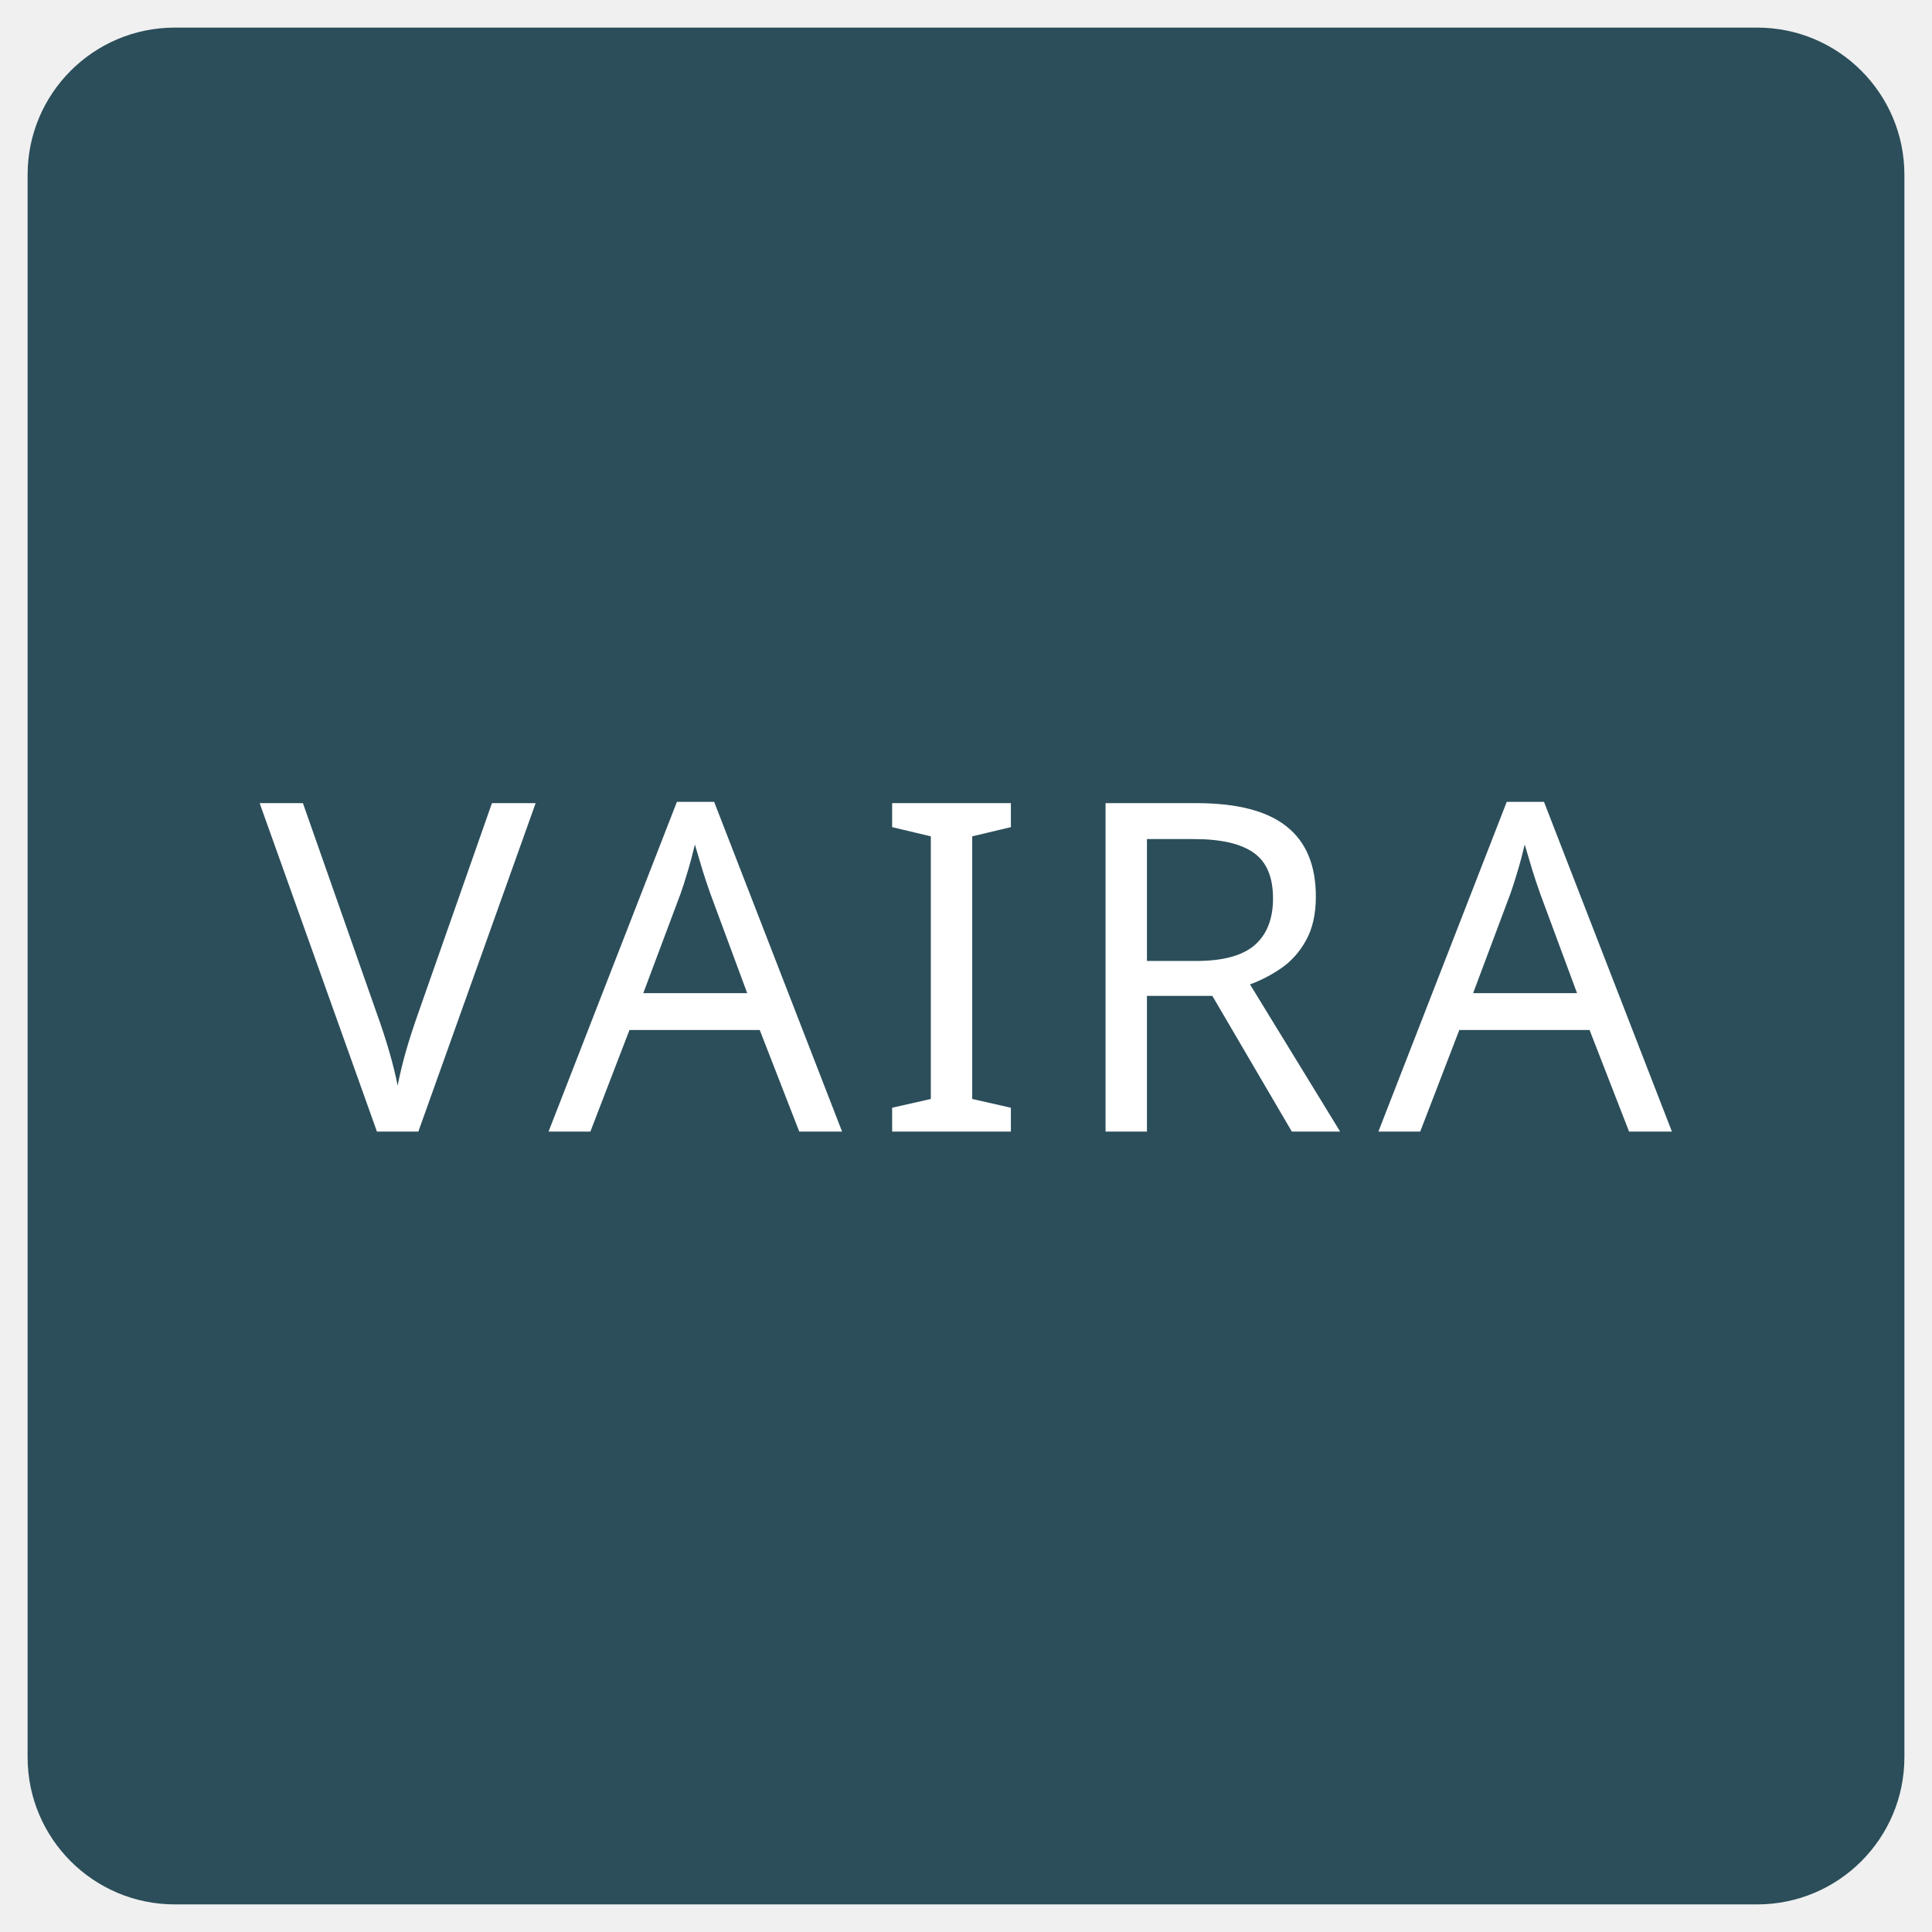
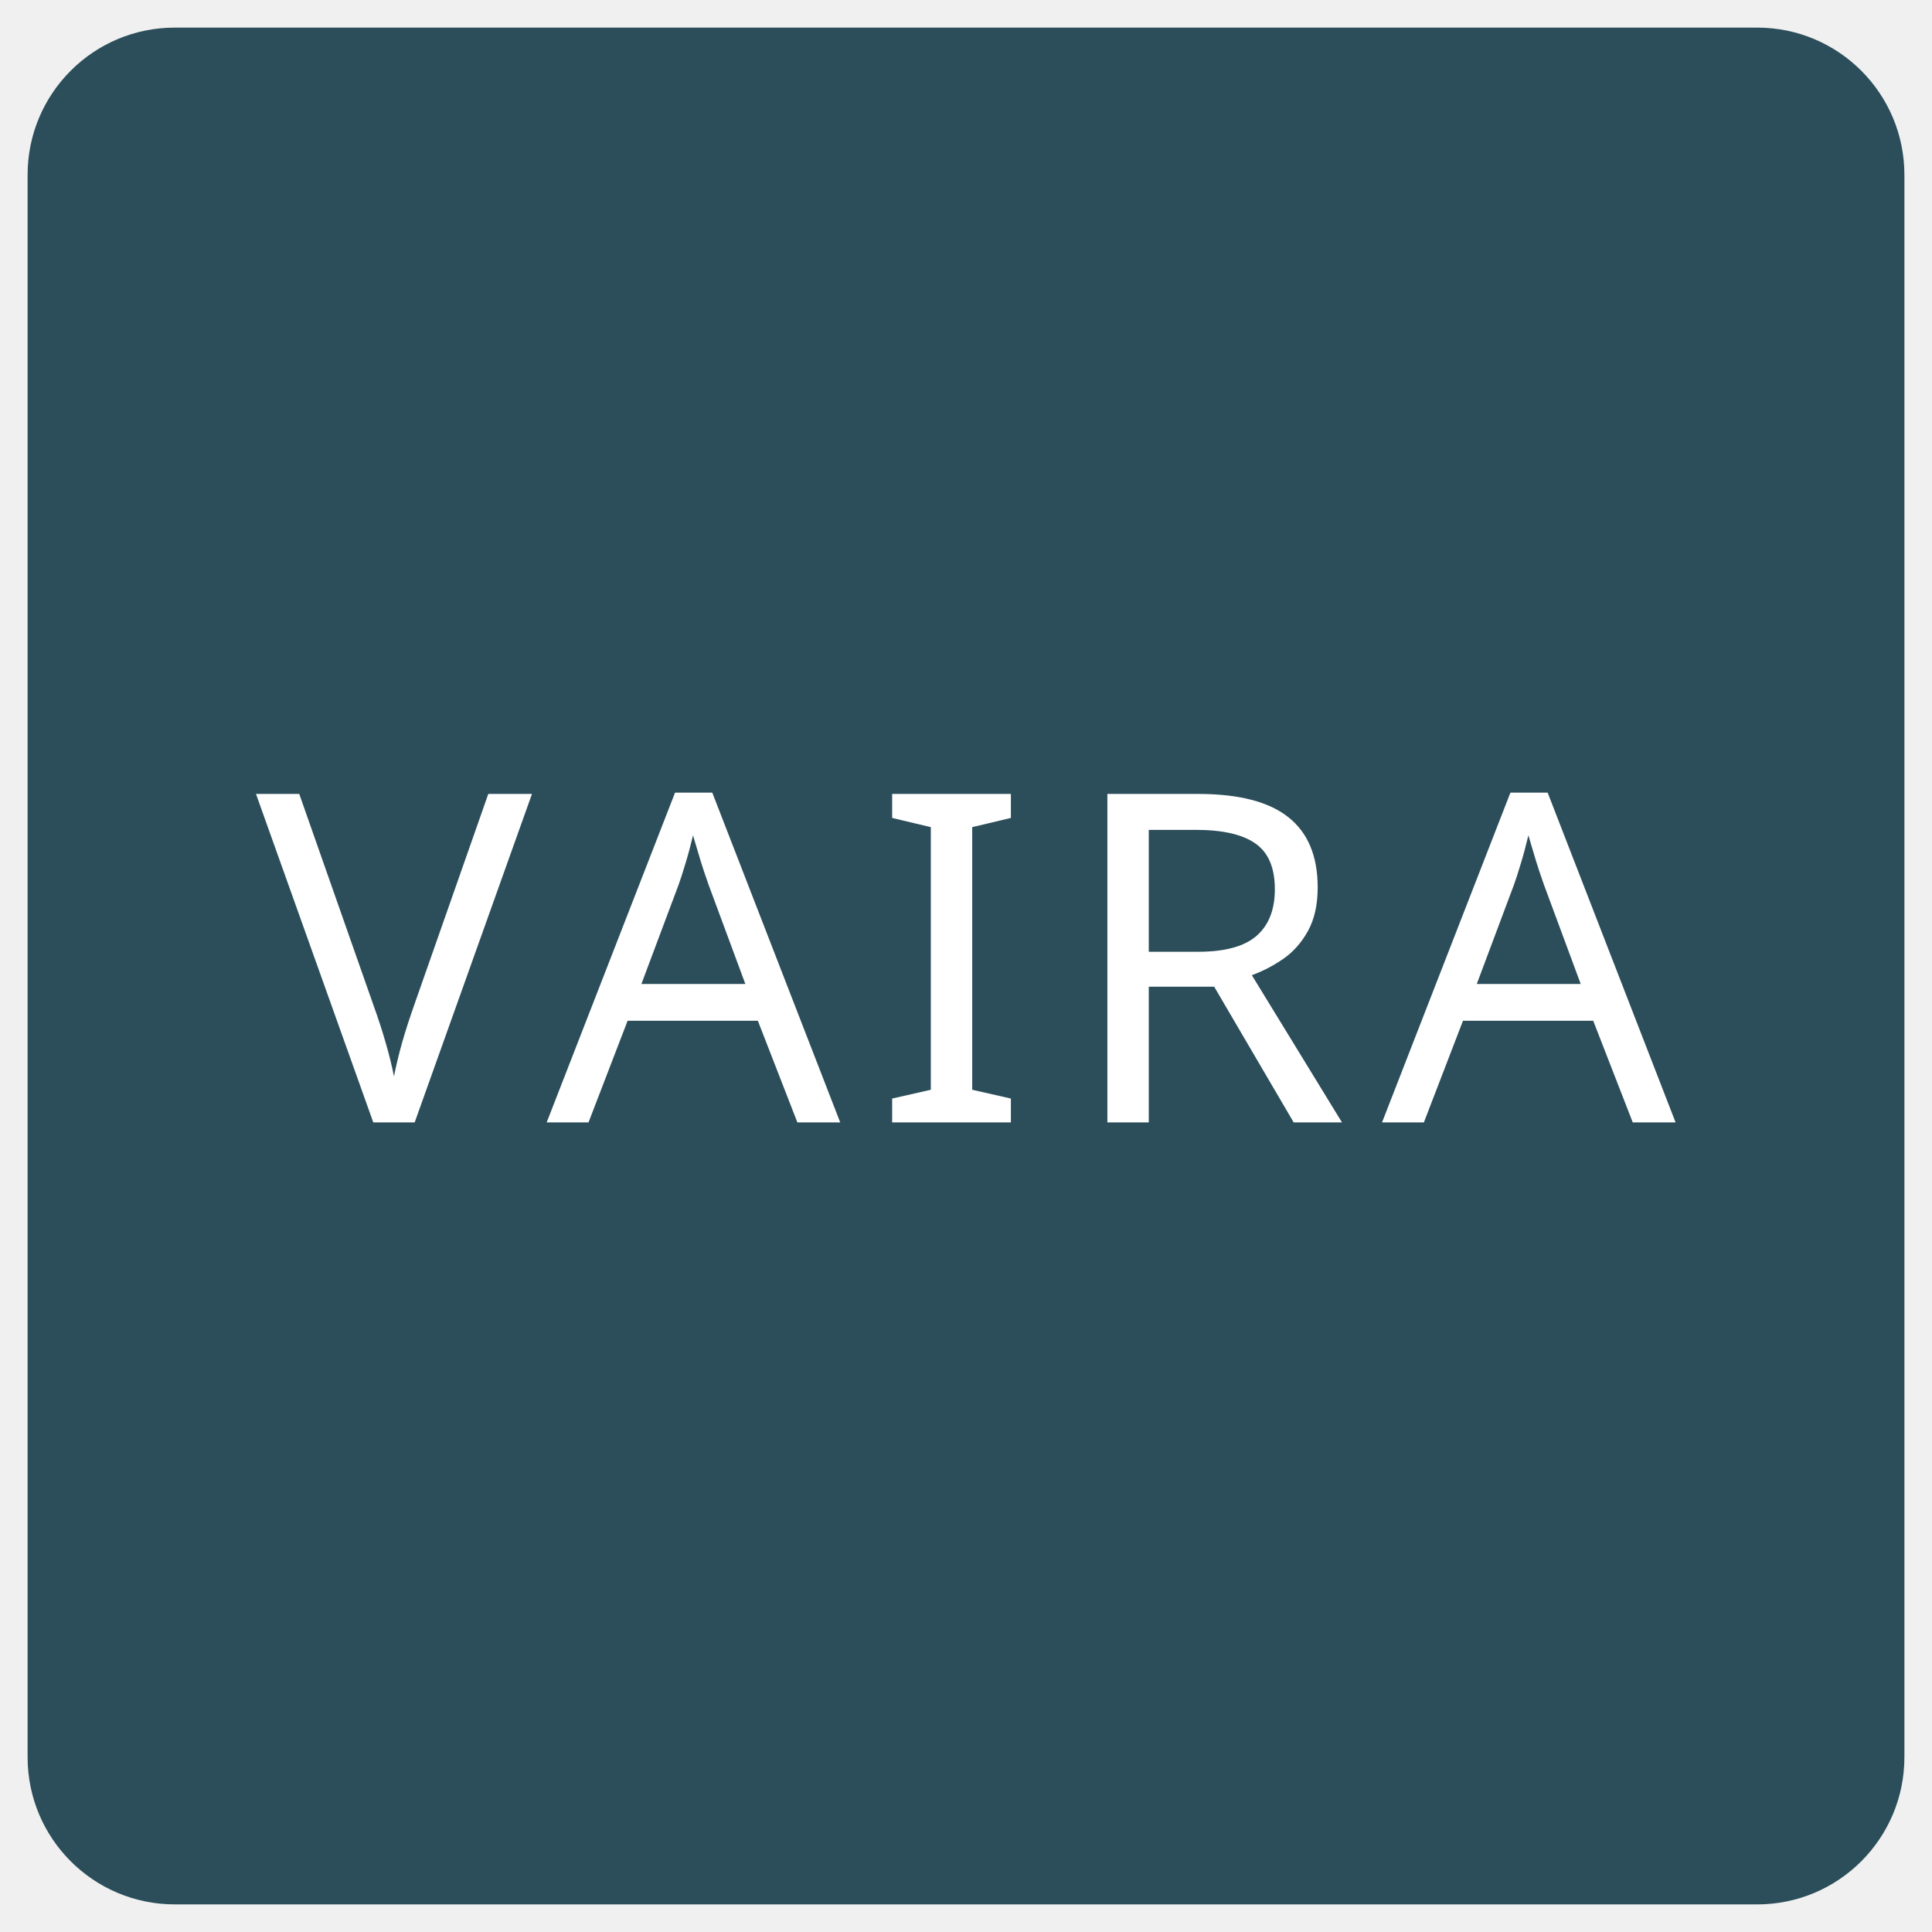
<svg xmlns="http://www.w3.org/2000/svg" width="200mm" height="200mm" viewBox="-5 -5 210 210">
  <path d="     M 14 0     H 186     A 14 14 0 0 1 200 14     V 186     A 14 14 0 0 1 186 200     H 14     A 14 14 0 0 1 0 186     V 14     A 14 14 0 0 1 14 0     Z" fill="#2b4e5a" stroke="#2b4e5a" stroke-width="4" />
-   <text x="100" y="118" font-family="Public Sans" font-size="50" letter-spacing="3.4" text-anchor="middle" fill="#ffffff">
+   <text x="100" y="117" font-family="Public Sans" font-size="50" letter-spacing="3.6" text-anchor="middle" fill="#ffffff">
    VAIRA
  </text>
</svg>
